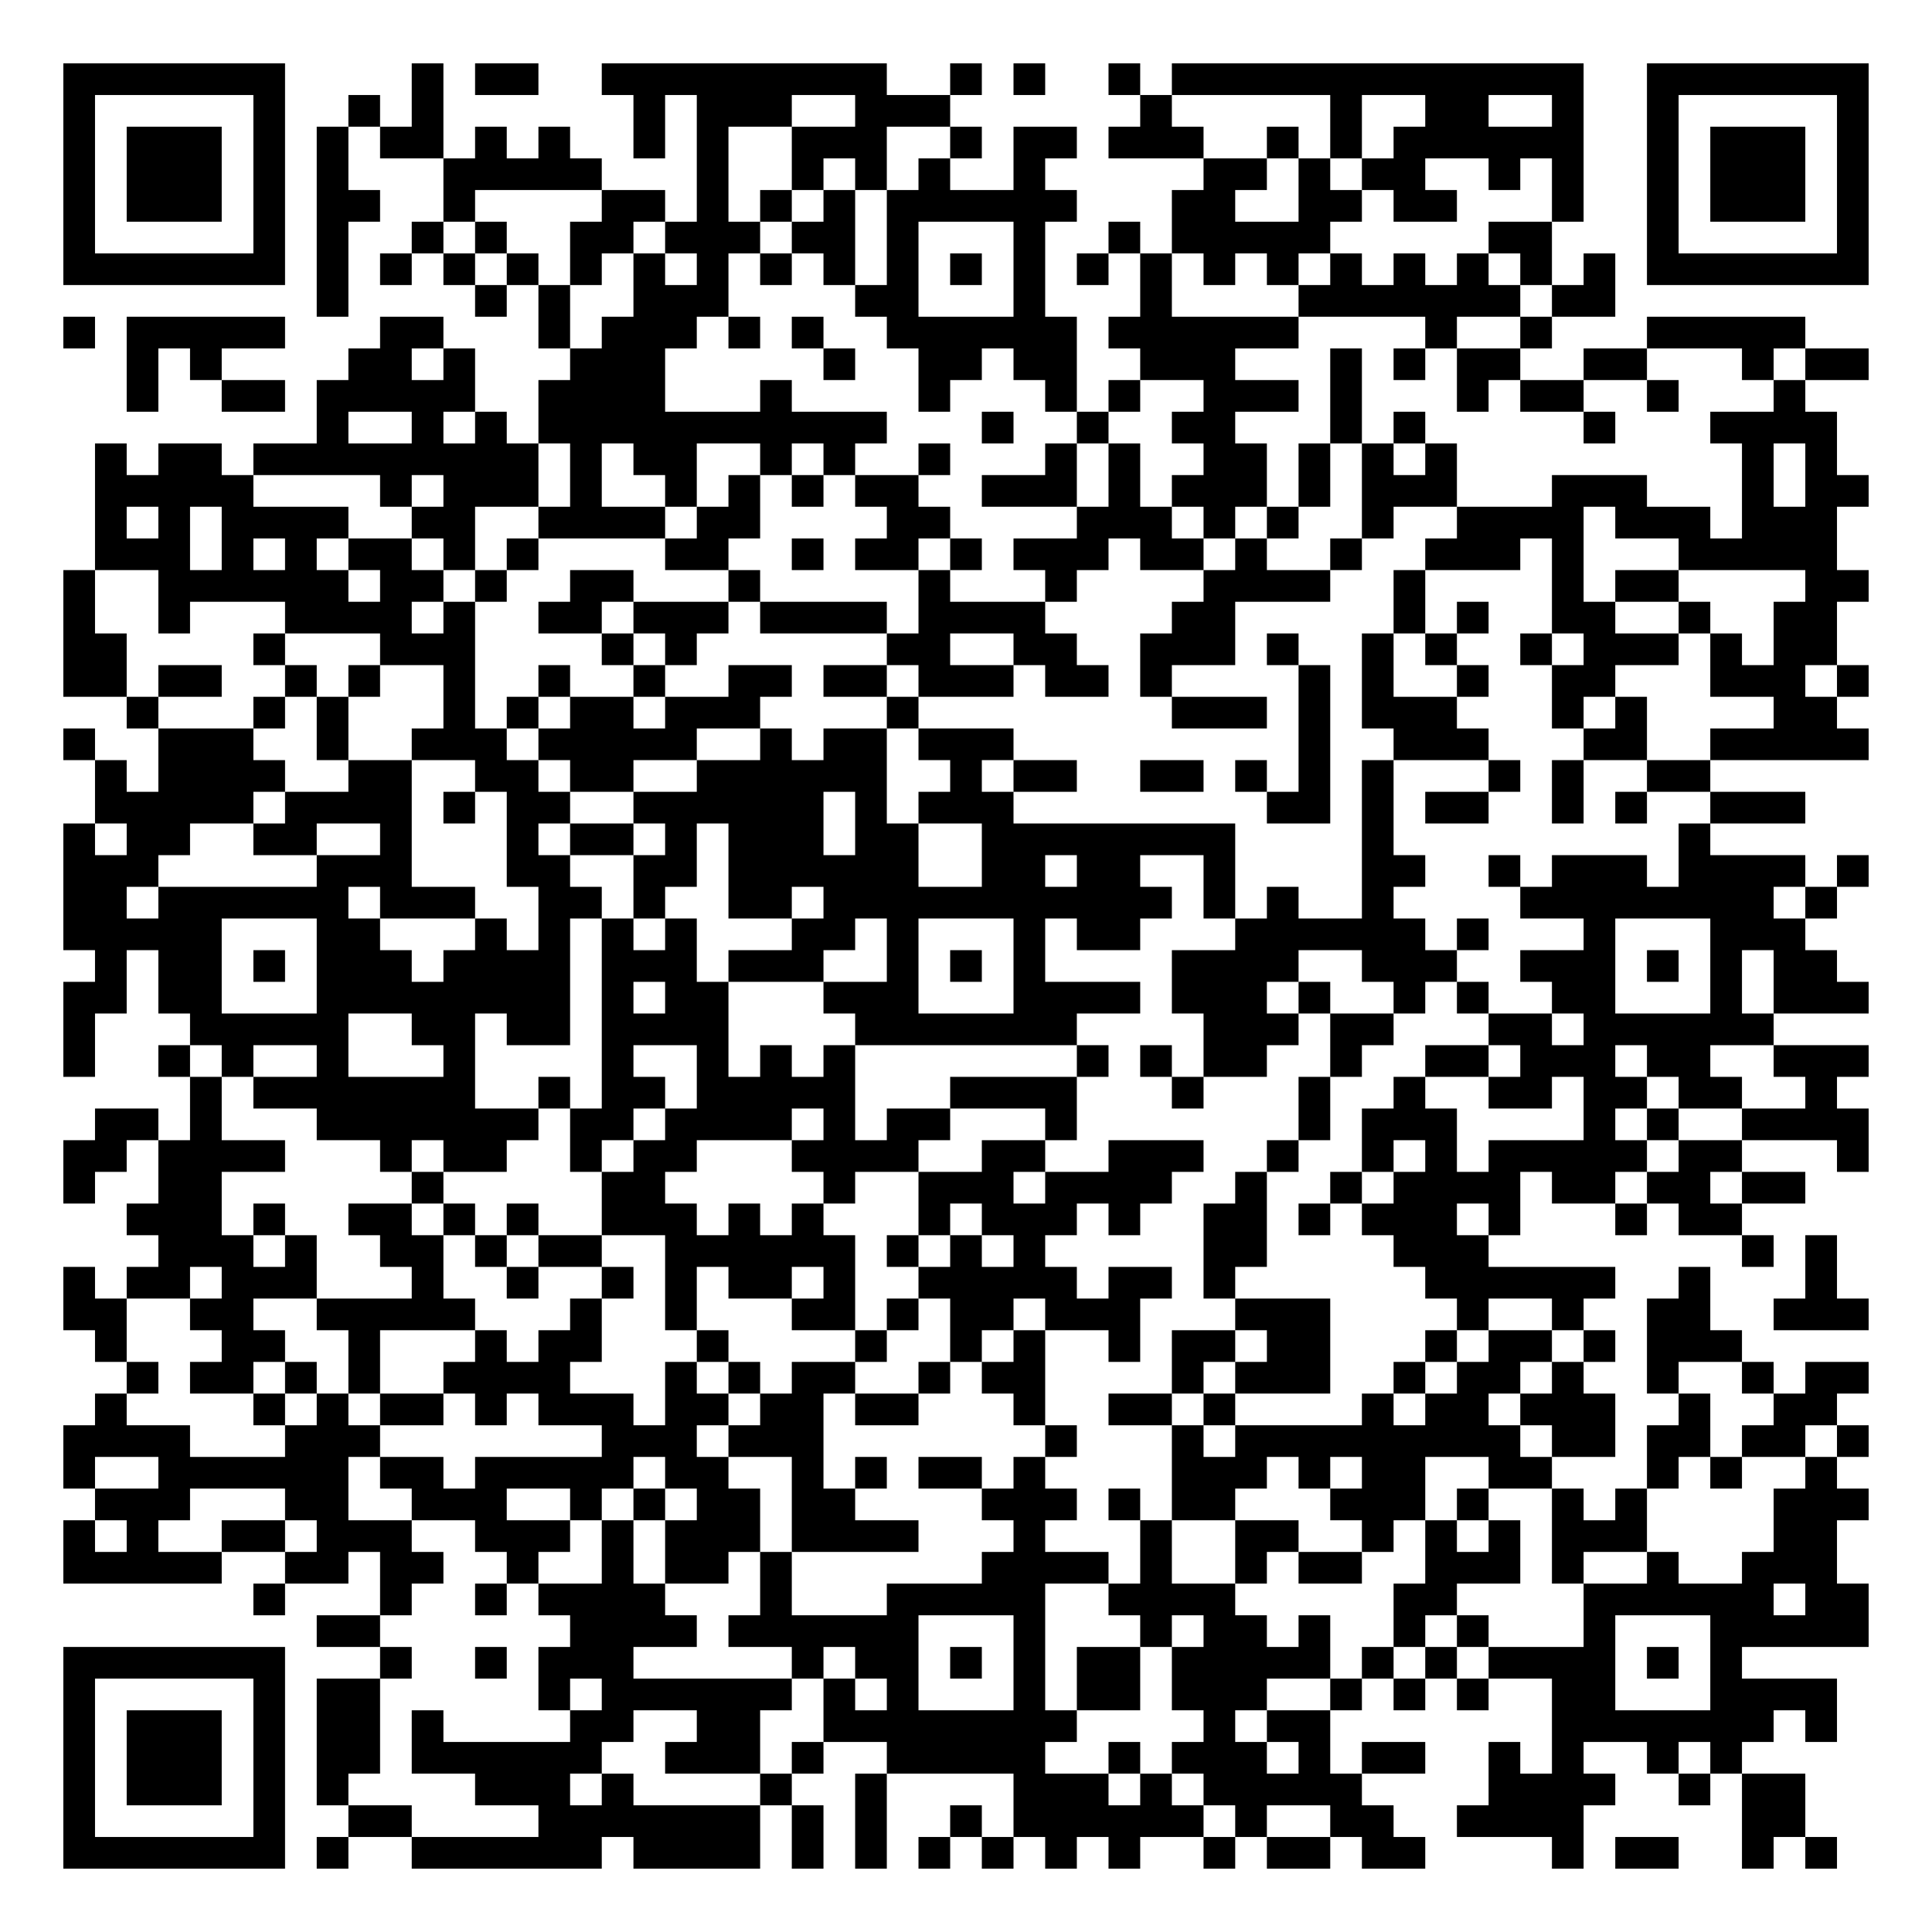
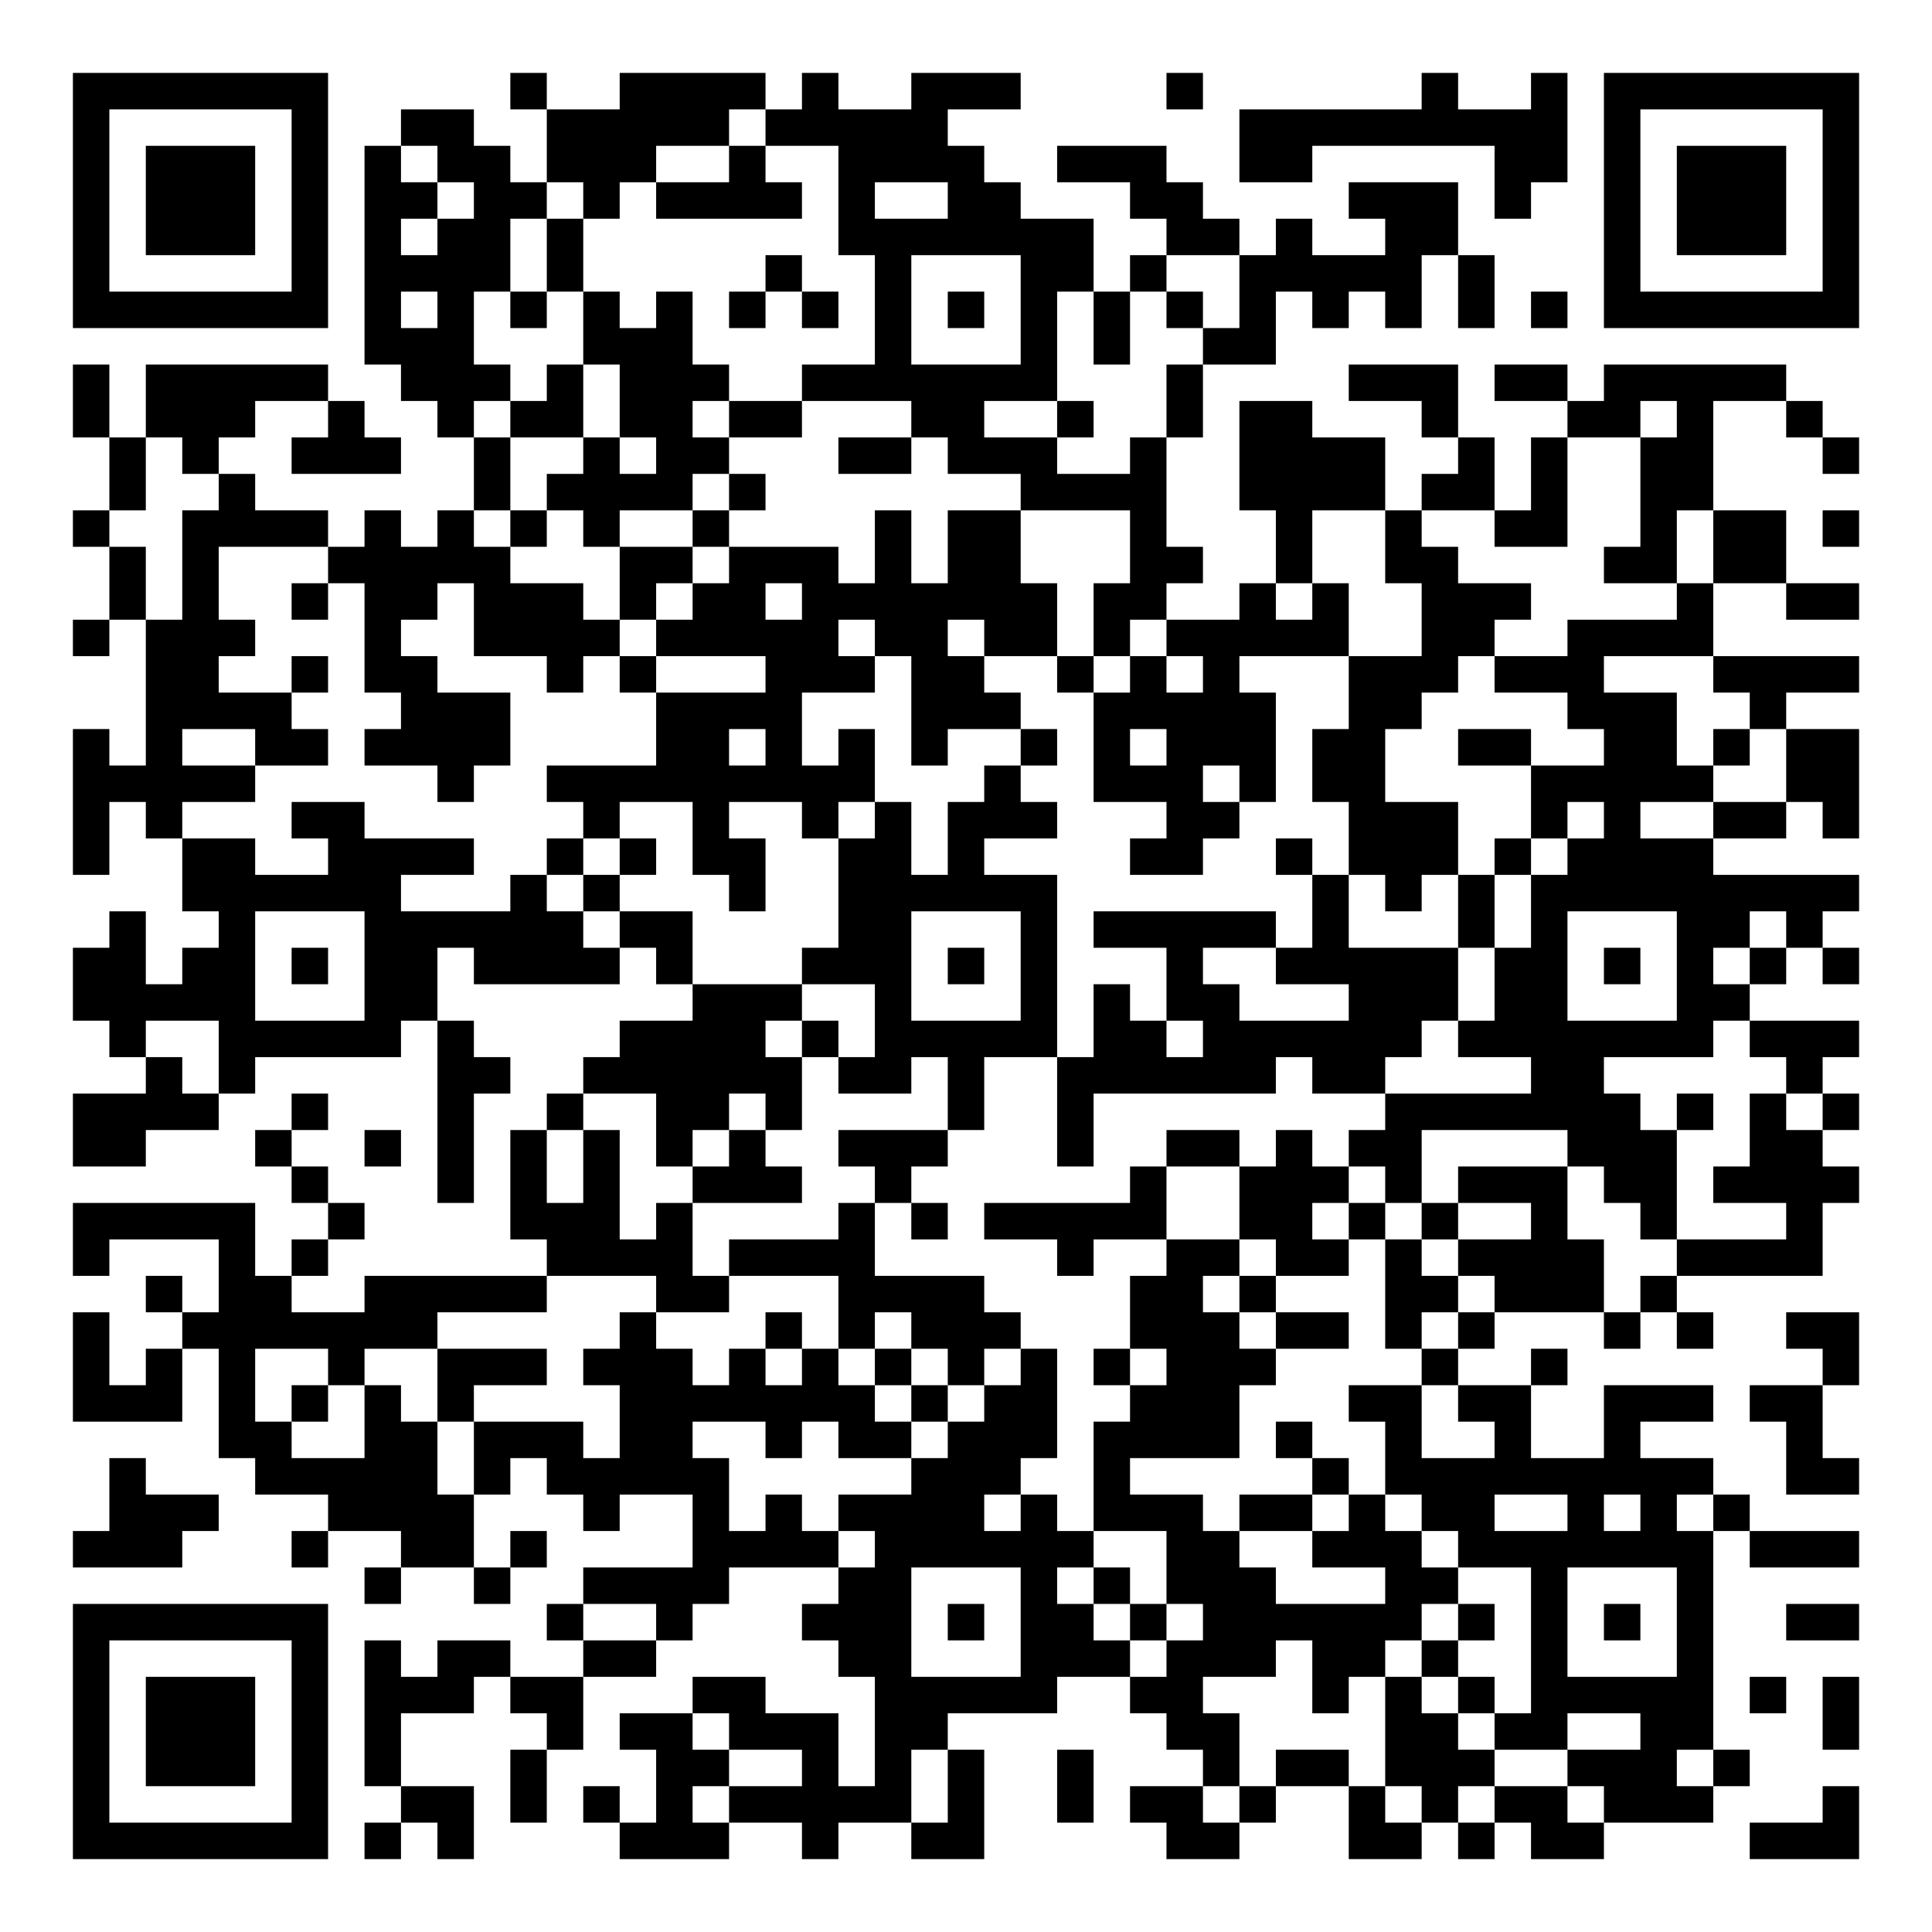
- <svg xmlns="http://www.w3.org/2000/svg" width="244" height="244" class="segno">
+ <svg xmlns="http://www.w3.org/2000/svg" width="212" height="212" class="segno">
  <g transform="scale(4)">
-     <path fill="#fff" d="M0 0h61v61h-61z" />
-     <path class="qrline" stroke="#000" d="M2 2.5h7m4 0h1m1 0h2m2 0h9m2 0h1m1 0h1m2 0h1m1 0h13m2 0h7m-57 1h1m5 0h1m2 0h1m1 0h1m6 0h1m1 0h3m2 0h3m6 0h1m5 0h1m2 0h2m2 0h1m2 0h1m5 0h1m-57 1h1m1 0h3m1 0h1m1 0h1m1 0h2m1 0h1m1 0h1m2 0h1m1 0h1m2 0h3m2 0h1m1 0h2m1 0h3m2 0h1m1 0h1m1 0h6m2 0h1m1 0h3m1 0h1m-57 1h1m1 0h3m1 0h1m1 0h1m3 0h5m3 0h1m2 0h1m1 0h1m1 0h1m2 0h1m5 0h2m1 0h1m1 0h2m2 0h1m1 0h1m2 0h1m1 0h3m1 0h1m-57 1h1m1 0h3m1 0h1m1 0h2m2 0h1m4 0h2m1 0h1m1 0h1m1 0h1m1 0h6m3 0h2m2 0h2m1 0h2m3 0h1m2 0h1m1 0h3m1 0h1m-57 1h1m5 0h1m1 0h1m2 0h1m1 0h1m2 0h2m1 0h3m1 0h2m1 0h1m3 0h1m2 0h1m1 0h5m5 0h2m3 0h1m5 0h1m-57 1h7m1 0h1m1 0h1m1 0h1m1 0h1m1 0h1m1 0h1m1 0h1m1 0h1m1 0h1m1 0h1m1 0h1m1 0h1m1 0h1m1 0h1m1 0h1m1 0h1m1 0h1m1 0h1m1 0h1m1 0h1m1 0h1m1 0h7m-49 1h1m4 0h1m1 0h1m2 0h3m4 0h2m3 0h1m3 0h1m4 0h7m1 0h2m-49 1h1m1 0h5m3 0h2m3 0h1m1 0h3m1 0h1m1 0h1m2 0h6m1 0h6m4 0h1m2 0h1m3 0h5m-53 1h1m1 0h1m4 0h2m1 0h1m3 0h3m5 0h1m2 0h2m1 0h2m2 0h3m3 0h1m1 0h1m1 0h2m2 0h2m3 0h1m1 0h2m-55 1h1m2 0h2m1 0h5m2 0h4m3 0h1m4 0h1m3 0h1m1 0h1m2 0h3m1 0h1m3 0h1m1 0h2m2 0h1m3 0h1m-47 1h1m2 0h1m1 0h1m1 0h11m3 0h1m2 0h1m2 0h2m3 0h1m1 0h1m5 0h1m3 0h4m-55 1h1m1 0h2m1 0h9m1 0h1m1 0h2m2 0h1m1 0h1m2 0h1m3 0h1m1 0h1m2 0h2m1 0h1m1 0h1m1 0h1m9 0h1m1 0h1m-55 1h5m4 0h1m1 0h3m1 0h1m2 0h1m1 0h1m1 0h1m1 0h2m2 0h3m1 0h1m1 0h3m1 0h1m1 0h3m3 0h3m3 0h1m1 0h2m-56 1h1m1 0h1m1 0h4m2 0h2m2 0h4m1 0h2m4 0h2m4 0h3m1 0h1m1 0h1m2 0h1m2 0h4m1 0h3m1 0h3m-55 1h3m1 0h1m1 0h1m1 0h2m1 0h1m1 0h1m4 0h2m2 0h1m1 0h2m1 0h1m1 0h3m1 0h2m1 0h1m2 0h1m2 0h3m1 0h1m3 0h5m-56 1h1m2 0h6m1 0h2m1 0h1m2 0h2m3 0h1m5 0h1m3 0h1m4 0h4m2 0h1m4 0h1m1 0h2m4 0h2m-57 1h1m2 0h1m3 0h4m1 0h1m2 0h2m1 0h3m1 0h4m1 0h4m4 0h2m5 0h1m1 0h1m2 0h2m2 0h1m2 0h2m-56 1h2m4 0h1m3 0h3m4 0h1m1 0h1m6 0h2m2 0h2m2 0h3m1 0h1m2 0h1m1 0h1m2 0h1m1 0h3m1 0h1m1 0h2m-56 1h2m1 0h2m2 0h1m1 0h1m2 0h1m2 0h1m2 0h1m2 0h2m1 0h2m1 0h3m1 0h2m1 0h1m4 0h1m1 0h1m2 0h1m2 0h2m3 0h3m1 0h1m-55 1h1m3 0h1m1 0h1m3 0h1m1 0h1m1 0h2m1 0h3m4 0h1m8 0h3m1 0h1m1 0h3m3 0h1m1 0h1m4 0h2m-56 1h1m2 0h3m2 0h1m2 0h3m1 0h5m2 0h1m1 0h2m1 0h3m9 0h1m2 0h3m3 0h2m2 0h5m-56 1h1m1 0h4m2 0h2m2 0h2m1 0h2m2 0h6m2 0h1m1 0h2m2 0h2m1 0h1m1 0h1m1 0h1m3 0h1m1 0h1m2 0h2m-51 1h5m1 0h4m1 0h1m1 0h2m2 0h6m1 0h1m1 0h3m8 0h2m1 0h1m1 0h2m2 0h1m1 0h1m2 0h3m-55 1h1m1 0h2m2 0h2m2 0h1m3 0h1m1 0h2m1 0h1m1 0h3m1 0h2m2 0h8m4 0h1m9 0h1m-52 1h3m5 0h3m3 0h2m2 0h2m1 0h6m2 0h2m1 0h2m2 0h1m4 0h2m2 0h1m1 0h3m1 0h4m1 0h1m-57 1h2m1 0h6m1 0h3m2 0h2m1 0h1m2 0h2m1 0h11m1 0h1m1 0h1m2 0h1m4 0h8m1 0h1m-56 1h5m3 0h2m3 0h1m1 0h1m1 0h1m1 0h1m3 0h2m1 0h1m3 0h1m1 0h2m3 0h6m1 0h1m3 0h1m3 0h3m-54 1h1m1 0h2m1 0h1m1 0h3m1 0h4m1 0h3m1 0h3m2 0h1m1 0h1m1 0h1m4 0h4m2 0h3m2 0h3m1 0h1m1 0h1m1 0h2m-56 1h2m1 0h2m3 0h8m1 0h1m1 0h2m3 0h3m3 0h4m1 0h3m1 0h1m2 0h1m1 0h1m2 0h2m3 0h1m1 0h3m-57 1h1m3 0h5m2 0h2m1 0h2m1 0h4m4 0h7m4 0h3m1 0h2m3 0h2m1 0h6m-54 1h1m2 0h1m1 0h1m2 0h1m3 0h1m4 0h1m2 0h1m1 0h1m1 0h1m7 0h1m1 0h1m1 0h2m2 0h1m2 0h2m1 0h3m1 0h2m2 0h3m-53 1h1m1 0h7m2 0h1m1 0h2m1 0h5m3 0h4m3 0h1m3 0h1m2 0h1m2 0h2m1 0h2m1 0h2m2 0h1m-55 1h2m1 0h1m3 0h7m1 0h2m1 0h4m1 0h1m1 0h2m3 0h1m7 0h1m1 0h3m4 0h1m1 0h1m2 0h4m-57 1h2m1 0h4m3 0h1m1 0h2m2 0h1m1 0h2m3 0h4m2 0h2m2 0h3m2 0h1m2 0h1m1 0h1m1 0h5m1 0h2m3 0h1m-57 1h1m2 0h2m6 0h1m5 0h2m5 0h1m2 0h3m1 0h4m2 0h1m2 0h1m1 0h4m1 0h2m1 0h2m1 0h2m-53 1h3m1 0h1m2 0h2m1 0h1m1 0h1m2 0h3m1 0h1m1 0h1m3 0h1m1 0h3m1 0h1m2 0h2m1 0h1m1 0h3m1 0h1m3 0h1m1 0h2m-50 1h3m1 0h1m2 0h2m1 0h1m1 0h2m2 0h6m1 0h1m1 0h1m1 0h1m5 0h2m4 0h3m8 0h1m1 0h1m-56 1h1m1 0h2m1 0h3m3 0h1m2 0h1m2 0h1m1 0h1m1 0h2m1 0h1m2 0h5m1 0h2m1 0h1m6 0h6m2 0h1m3 0h1m-56 1h2m2 0h2m2 0h5m3 0h1m2 0h1m3 0h2m1 0h1m1 0h2m1 0h3m3 0h3m4 0h1m2 0h1m2 0h2m2 0h3m-56 1h1m3 0h2m2 0h1m3 0h1m1 0h2m3 0h1m4 0h1m2 0h1m1 0h1m2 0h1m1 0h2m1 0h2m3 0h1m1 0h2m1 0h1m1 0h3m-51 1h1m1 0h2m1 0h1m1 0h1m2 0h4m3 0h1m1 0h1m1 0h2m2 0h1m1 0h2m4 0h1m1 0h3m2 0h1m1 0h2m1 0h1m2 0h1m2 0h1m1 0h2m-56 1h1m4 0h1m1 0h1m1 0h2m1 0h1m1 0h3m1 0h2m1 0h2m1 0h2m3 0h1m2 0h2m1 0h1m4 0h1m1 0h2m1 0h3m2 0h1m2 0h2m-56 1h4m3 0h3m7 0h3m1 0h3m7 0h1m3 0h1m1 0h9m1 0h2m1 0h2m1 0h2m1 0h1m-57 1h1m2 0h6m1 0h2m1 0h5m1 0h2m2 0h1m1 0h1m1 0h2m1 0h1m4 0h3m1 0h1m1 0h2m2 0h2m3 0h1m1 0h1m2 0h1m-55 1h3m3 0h2m2 0h3m2 0h1m1 0h1m1 0h2m1 0h2m4 0h3m1 0h1m1 0h2m3 0h3m1 0h1m2 0h1m1 0h1m4 0h3m-57 1h1m1 0h1m2 0h2m1 0h3m2 0h3m1 0h1m1 0h3m1 0h4m3 0h1m3 0h1m2 0h2m2 0h1m1 0h1m1 0h1m1 0h3m4 0h2m-56 1h5m2 0h2m1 0h2m2 0h1m2 0h1m1 0h2m1 0h1m6 0h4m1 0h1m2 0h1m1 0h2m2 0h3m1 0h1m2 0h1m2 0h3m-50 1h1m3 0h1m2 0h1m1 0h4m3 0h1m3 0h5m2 0h4m5 0h2m4 0h6m1 0h2m-49 1h2m6 0h4m1 0h6m3 0h1m3 0h1m1 0h2m1 0h1m2 0h1m1 0h1m3 0h1m3 0h5m-57 1h7m3 0h1m2 0h1m1 0h3m5 0h1m1 0h2m1 0h1m1 0h1m1 0h2m1 0h5m1 0h1m1 0h1m1 0h4m1 0h1m1 0h1m-53 1h1m5 0h1m1 0h2m5 0h1m1 0h6m1 0h1m1 0h1m3 0h1m1 0h2m1 0h3m2 0h1m1 0h1m1 0h1m2 0h2m3 0h4m-56 1h1m1 0h3m1 0h1m1 0h2m1 0h1m4 0h2m2 0h2m2 0h8m4 0h1m1 0h2m7 0h7m1 0h1m-56 1h1m1 0h3m1 0h1m1 0h2m1 0h6m2 0h3m1 0h1m2 0h5m2 0h1m1 0h3m1 0h1m1 0h2m2 0h1m1 0h1m2 0h1m1 0h1m-53 1h1m1 0h3m1 0h1m1 0h1m4 0h3m1 0h1m4 0h1m2 0h1m4 0h3m1 0h1m1 0h5m4 0h4m2 0h1m1 0h2m-55 1h1m5 0h1m2 0h2m4 0h7m1 0h1m1 0h1m2 0h1m1 0h6m1 0h1m2 0h2m2 0h4m5 0h2m-55 1h7m1 0h1m2 0h6m1 0h4m1 0h1m1 0h1m1 0h1m1 0h1m1 0h1m1 0h1m2 0h1m1 0h2m1 0h2m4 0h1m1 0h2m2 0h1m1 0h1" />
+     <path fill="#fff" d="M0 0h53v53h-53z" />
+     <path class="qrline" stroke="#000" d="M2 2.5h7m5 0h1m2 0h4m1 0h1m2 0h3m4 0h1m6 0h1m2 0h1m1 0h7m-49 1h1m5 0h1m2 0h2m2 0h5m1 0h5m8 0h9m1 0h1m5 0h1m-49 1h1m1 0h3m1 0h1m1 0h1m1 0h2m1 0h3m2 0h1m2 0h4m2 0h3m2 0h2m5 0h2m1 0h1m1 0h3m1 0h1m-49 1h1m1 0h3m1 0h1m1 0h2m1 0h2m1 0h1m1 0h4m1 0h1m2 0h2m3 0h2m4 0h3m1 0h1m2 0h1m1 0h3m1 0h1m-49 1h1m1 0h3m1 0h1m1 0h1m1 0h2m1 0h1m7 0h7m2 0h2m1 0h1m2 0h2m4 0h1m1 0h3m1 0h1m-49 1h1m5 0h1m1 0h4m1 0h1m5 0h1m2 0h1m3 0h2m1 0h1m2 0h5m1 0h1m3 0h1m5 0h1m-49 1h7m1 0h1m1 0h1m1 0h1m1 0h1m1 0h1m1 0h1m1 0h1m1 0h1m1 0h1m1 0h1m1 0h1m1 0h1m1 0h1m1 0h1m1 0h1m1 0h1m1 0h1m1 0h7m-41 1h3m3 0h3m5 0h1m3 0h1m1 0h1m2 0h2m-33 1h1m1 0h5m2 0h3m1 0h1m1 0h3m2 0h7m3 0h1m4 0h3m1 0h2m1 0h5m-47 1h1m1 0h3m2 0h1m2 0h1m1 0h2m1 0h2m1 0h2m3 0h2m2 0h1m2 0h1m1 0h2m3 0h1m3 0h2m1 0h1m2 0h1m-47 1h1m1 0h1m2 0h3m2 0h1m2 0h1m1 0h2m3 0h2m1 0h3m2 0h1m2 0h4m2 0h1m1 0h1m2 0h2m3 0h1m-48 1h1m2 0h1m6 0h1m1 0h4m1 0h1m7 0h4m2 0h4m1 0h2m1 0h1m2 0h2m-45 1h1m2 0h4m1 0h1m1 0h1m1 0h1m1 0h1m2 0h1m4 0h1m1 0h2m3 0h1m3 0h1m2 0h1m2 0h2m2 0h1m1 0h2m1 0h1m-48 1h1m1 0h1m3 0h5m3 0h2m1 0h3m1 0h1m1 0h2m3 0h2m2 0h1m2 0h2m4 0h2m1 0h2m-46 1h1m1 0h1m2 0h1m1 0h2m1 0h3m1 0h1m1 0h2m1 0h7m1 0h2m2 0h1m1 0h1m2 0h3m4 0h1m2 0h2m-49 1h1m1 0h3m3 0h1m2 0h4m1 0h5m1 0h2m1 0h2m1 0h1m1 0h5m2 0h2m2 0h4m-43 1h2m2 0h1m1 0h2m3 0h1m1 0h1m3 0h3m1 0h2m2 0h1m1 0h1m1 0h1m3 0h3m1 0h3m3 0h4m-47 1h4m3 0h3m4 0h4m3 0h3m2 0h5m2 0h2m4 0h3m2 0h1m-47 1h1m1 0h1m2 0h2m1 0h4m4 0h2m1 0h1m1 0h1m1 0h1m2 0h1m1 0h1m1 0h3m1 0h2m2 0h2m2 0h2m1 0h1m1 0h2m-49 1h5m5 0h1m2 0h9m3 0h1m2 0h3m1 0h1m1 0h2m4 0h5m2 0h2m-49 1h1m1 0h1m3 0h2m6 0h1m2 0h1m2 0h1m1 0h1m1 0h3m3 0h2m3 0h3m2 0h1m1 0h1m2 0h2m1 0h1m-49 1h1m2 0h2m2 0h4m2 0h1m1 0h1m1 0h2m2 0h2m1 0h1m4 0h2m2 0h1m1 0h3m1 0h1m1 0h4m-42 1h6m3 0h1m1 0h1m3 0h1m2 0h6m7 0h1m1 0h1m1 0h1m1 0h9m-48 1h1m2 0h1m3 0h6m1 0h2m4 0h2m3 0h1m1 0h5m1 0h1m3 0h1m1 0h1m3 0h2m1 0h1m-48 1h2m1 0h2m1 0h1m1 0h2m1 0h4m1 0h1m3 0h3m1 0h1m1 0h1m3 0h1m2 0h5m1 0h2m1 0h1m1 0h1m1 0h1m1 0h1m-49 1h5m3 0h2m7 0h3m2 0h1m3 0h1m1 0h1m1 0h2m3 0h3m1 0h2m3 0h2m-45 1h1m2 0h5m1 0h1m4 0h4m1 0h1m1 0h5m1 0h2m1 0h6m1 0h7m1 0h3m-47 1h1m1 0h1m5 0h2m2 0h6m1 0h2m1 0h1m2 0h6m1 0h2m4 0h2m5 0h1m-48 1h4m2 0h1m3 0h1m2 0h1m2 0h2m1 0h1m4 0h1m2 0h1m8 0h7m1 0h1m1 0h1m1 0h1m-49 1h2m3 0h1m2 0h1m1 0h1m1 0h1m1 0h1m1 0h1m1 0h1m2 0h3m3 0h1m2 0h2m1 0h1m1 0h2m4 0h3m2 0h2m-42 1h1m3 0h1m1 0h1m1 0h1m2 0h3m2 0h1m6 0h1m2 0h3m1 0h1m1 0h3m1 0h2m1 0h4m-49 1h5m2 0h1m4 0h3m1 0h1m4 0h1m1 0h1m1 0h5m2 0h2m1 0h1m1 0h1m2 0h1m2 0h1m3 0h1m-48 1h1m3 0h1m1 0h1m6 0h4m1 0h4m5 0h1m2 0h2m1 0h2m1 0h1m1 0h4m2 0h4m-46 1h1m1 0h2m2 0h5m3 0h2m3 0h4m4 0h2m1 0h1m3 0h2m1 0h3m1 0h1m-44 1h1m2 0h7m5 0h1m3 0h1m1 0h1m1 0h3m3 0h3m1 0h2m1 0h1m1 0h1m3 0h1m1 0h1m2 0h2m-49 1h1m1 0h1m1 0h1m2 0h1m2 0h3m1 0h3m1 0h1m1 0h1m1 0h1m1 0h1m1 0h1m1 0h1m1 0h3m4 0h1m2 0h1m7 0h1m-49 1h3m1 0h1m1 0h1m1 0h1m1 0h1m4 0h7m1 0h1m1 0h2m2 0h3m3 0h2m1 0h2m2 0h3m1 0h2m-44 1h2m2 0h2m1 0h3m1 0h2m2 0h1m1 0h2m1 0h3m1 0h4m1 0h1m2 0h1m2 0h1m2 0h1m4 0h1m-47 1h1m3 0h5m1 0h1m1 0h5m5 0h3m2 0h1m5 0h1m1 0h9m2 0h2m-48 1h3m3 0h4m3 0h1m2 0h1m1 0h1m1 0h4m1 0h1m1 0h3m1 0h2m1 0h1m1 0h2m2 0h1m1 0h1m1 0h1m-46 1h3m3 0h1m2 0h2m1 0h1m4 0h4m1 0h6m2 0h2m2 0h3m1 0h7m1 0h3m-41 1h1m2 0h1m2 0h4m3 0h2m3 0h1m1 0h1m1 0h3m3 0h2m2 0h1m3 0h1m-45 1h7m6 0h1m2 0h1m3 0h3m1 0h1m1 0h2m1 0h1m1 0h6m1 0h1m1 0h1m1 0h1m1 0h1m2 0h2m-49 1h1m5 0h1m1 0h1m1 0h2m2 0h2m5 0h2m3 0h3m1 0h3m1 0h2m1 0h1m2 0h1m3 0h1m-45 1h1m1 0h3m1 0h1m1 0h3m1 0h2m3 0h2m3 0h5m2 0h2m3 0h1m1 0h1m1 0h1m1 0h5m1 0h1m1 0h1m-49 1h1m1 0h3m1 0h1m1 0h1m4 0h1m1 0h2m1 0h3m1 0h2m6 0h2m4 0h2m1 0h2m2 0h2m3 0h1m-49 1h1m1 0h3m1 0h1m1 0h1m3 0h1m3 0h2m2 0h1m1 0h1m1 0h1m2 0h1m3 0h1m1 0h2m1 0h3m2 0h3m1 0h1m-46 1h1m5 0h1m2 0h2m1 0h1m1 0h1m1 0h1m1 0h5m1 0h1m2 0h1m1 0h2m1 0h1m2 0h1m1 0h1m1 0h2m1 0h3m3 0h1m-49 1h7m1 0h1m1 0h1m4 0h3m2 0h1m2 0h2m5 0h2m3 0h2m1 0h1m1 0h2m4 0h3" />
  </g>
</svg>
